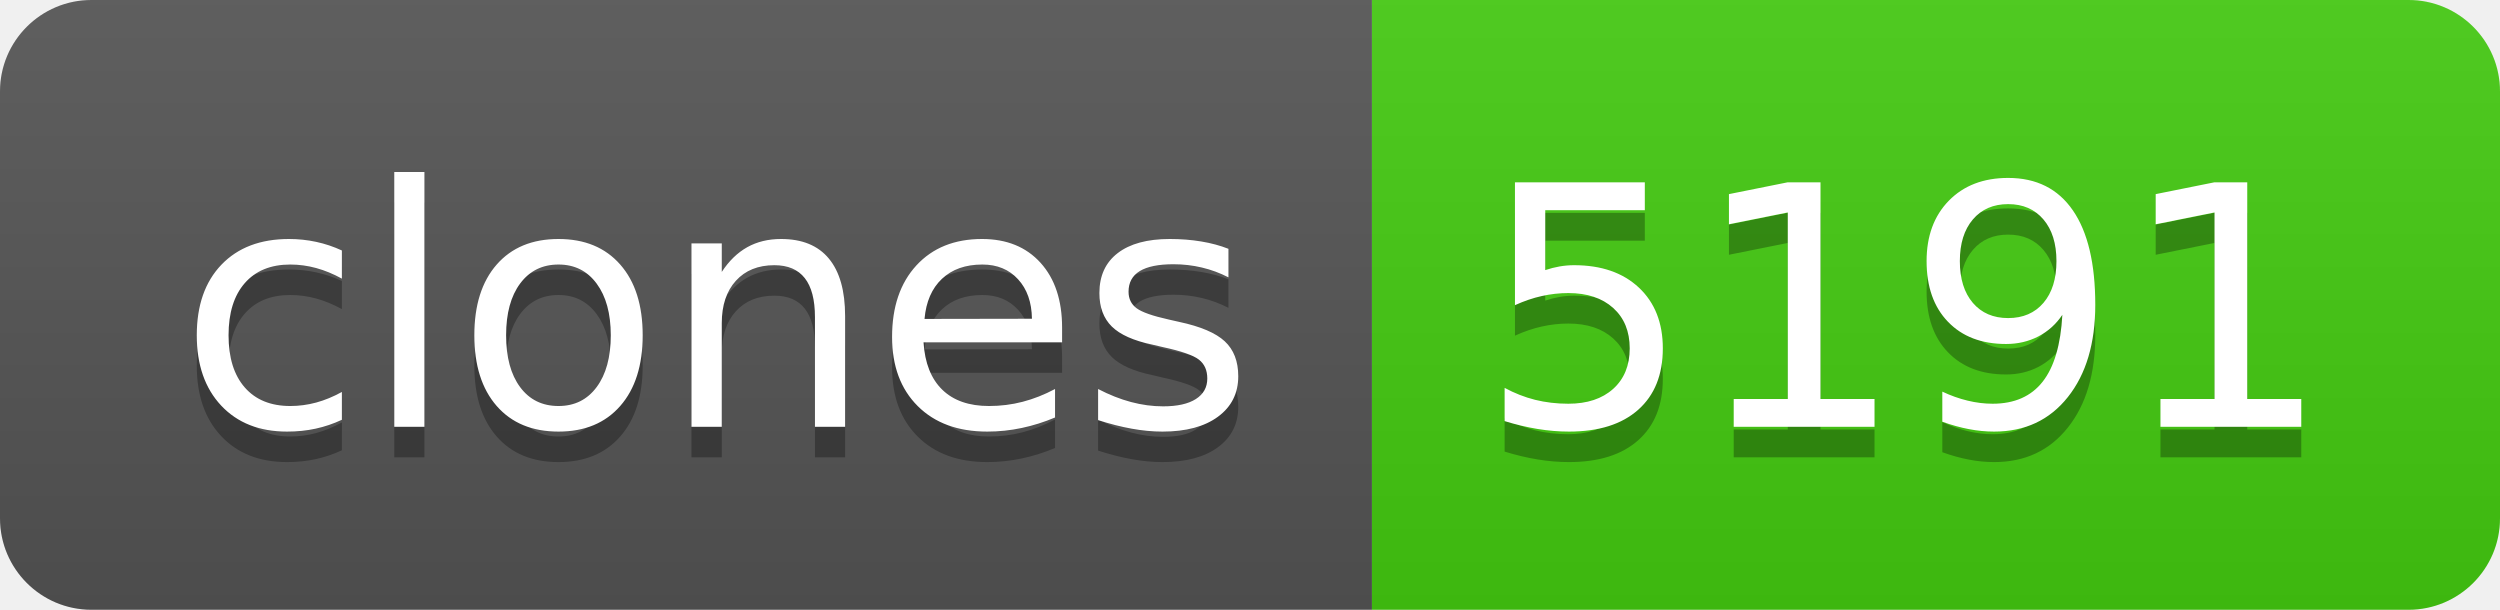
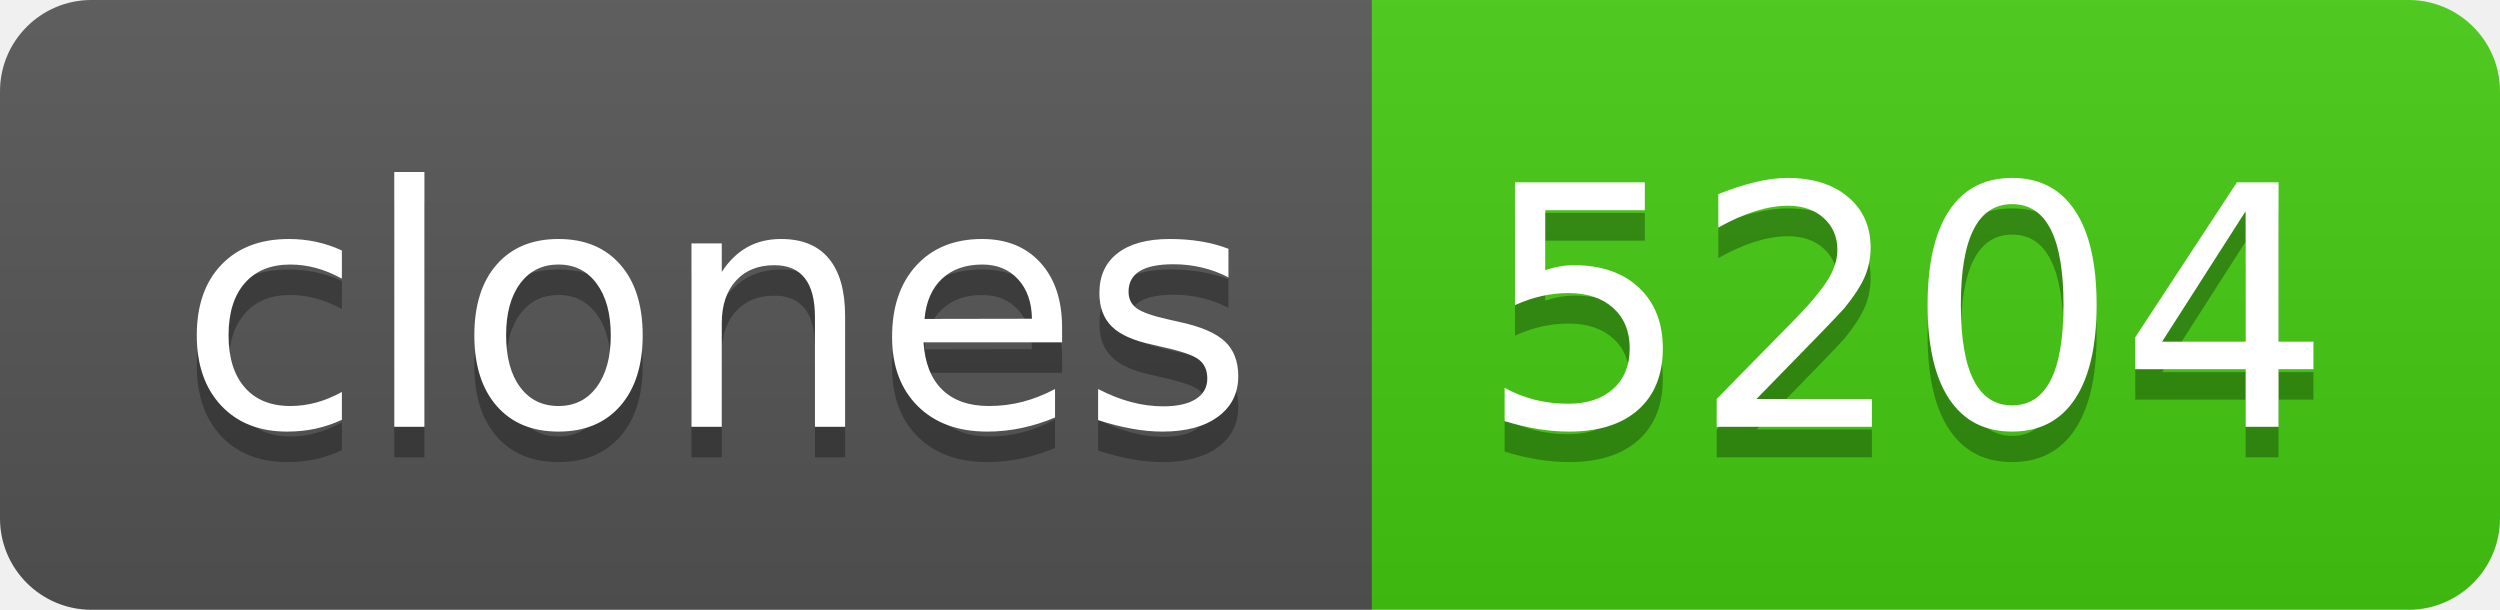
- <svg xmlns="http://www.w3.org/2000/svg" width="82" height="20" role="img" aria-label="clones: 5191">
+ <svg xmlns="http://www.w3.org/2000/svg" width="82" height="20" role="img" aria-label="clones: 5204">
  <linearGradient id="s" x2="0" y2="100%">
    <stop offset="0" stop-color="#bbb" stop-opacity=".1" />
    <stop offset="1" stop-opacity=".1" />
  </linearGradient>
  <clipPath id="r">
    <rect width="82" height="20" rx="3" fill="#fff" />
  </clipPath>
  <g clip-path="url(#r)">
    <rect width="45" height="20" fill="#555" />
    <rect x="45" width="37" height="20" fill="#4c1" />
    <rect width="82" height="20" fill="url(#s)" />
  </g>
  <g fill="#fff" text-anchor="middle" font-family="Verdana,Geneva,DejaVu Sans,sans-serif" text-rendering="geometricPrecision" font-size="110">
    <text aria-hidden="true" x="235" y="150" fill="#010101" fill-opacity=".3" transform="scale(.1)" textLength="350">clones</text>
    <text x="235" y="140" transform="scale(.1)" fill="#fff" textLength="350">clones</text>
-     <text aria-hidden="true" x="625" y="150" fill="#010101" fill-opacity=".3" transform="scale(.1)" textLength="270">5191</text>
-     <text x="625" y="140" transform="scale(.1)" fill="#fff" textLength="270">5191</text>
+     <text aria-hidden="true" x="625" y="150" fill="#010101" fill-opacity=".3" transform="scale(.1)" textLength="270">5204</text>
+     <text x="625" y="140" transform="scale(.1)" fill="#fff" textLength="270">5204</text>
  </g>
</svg>
